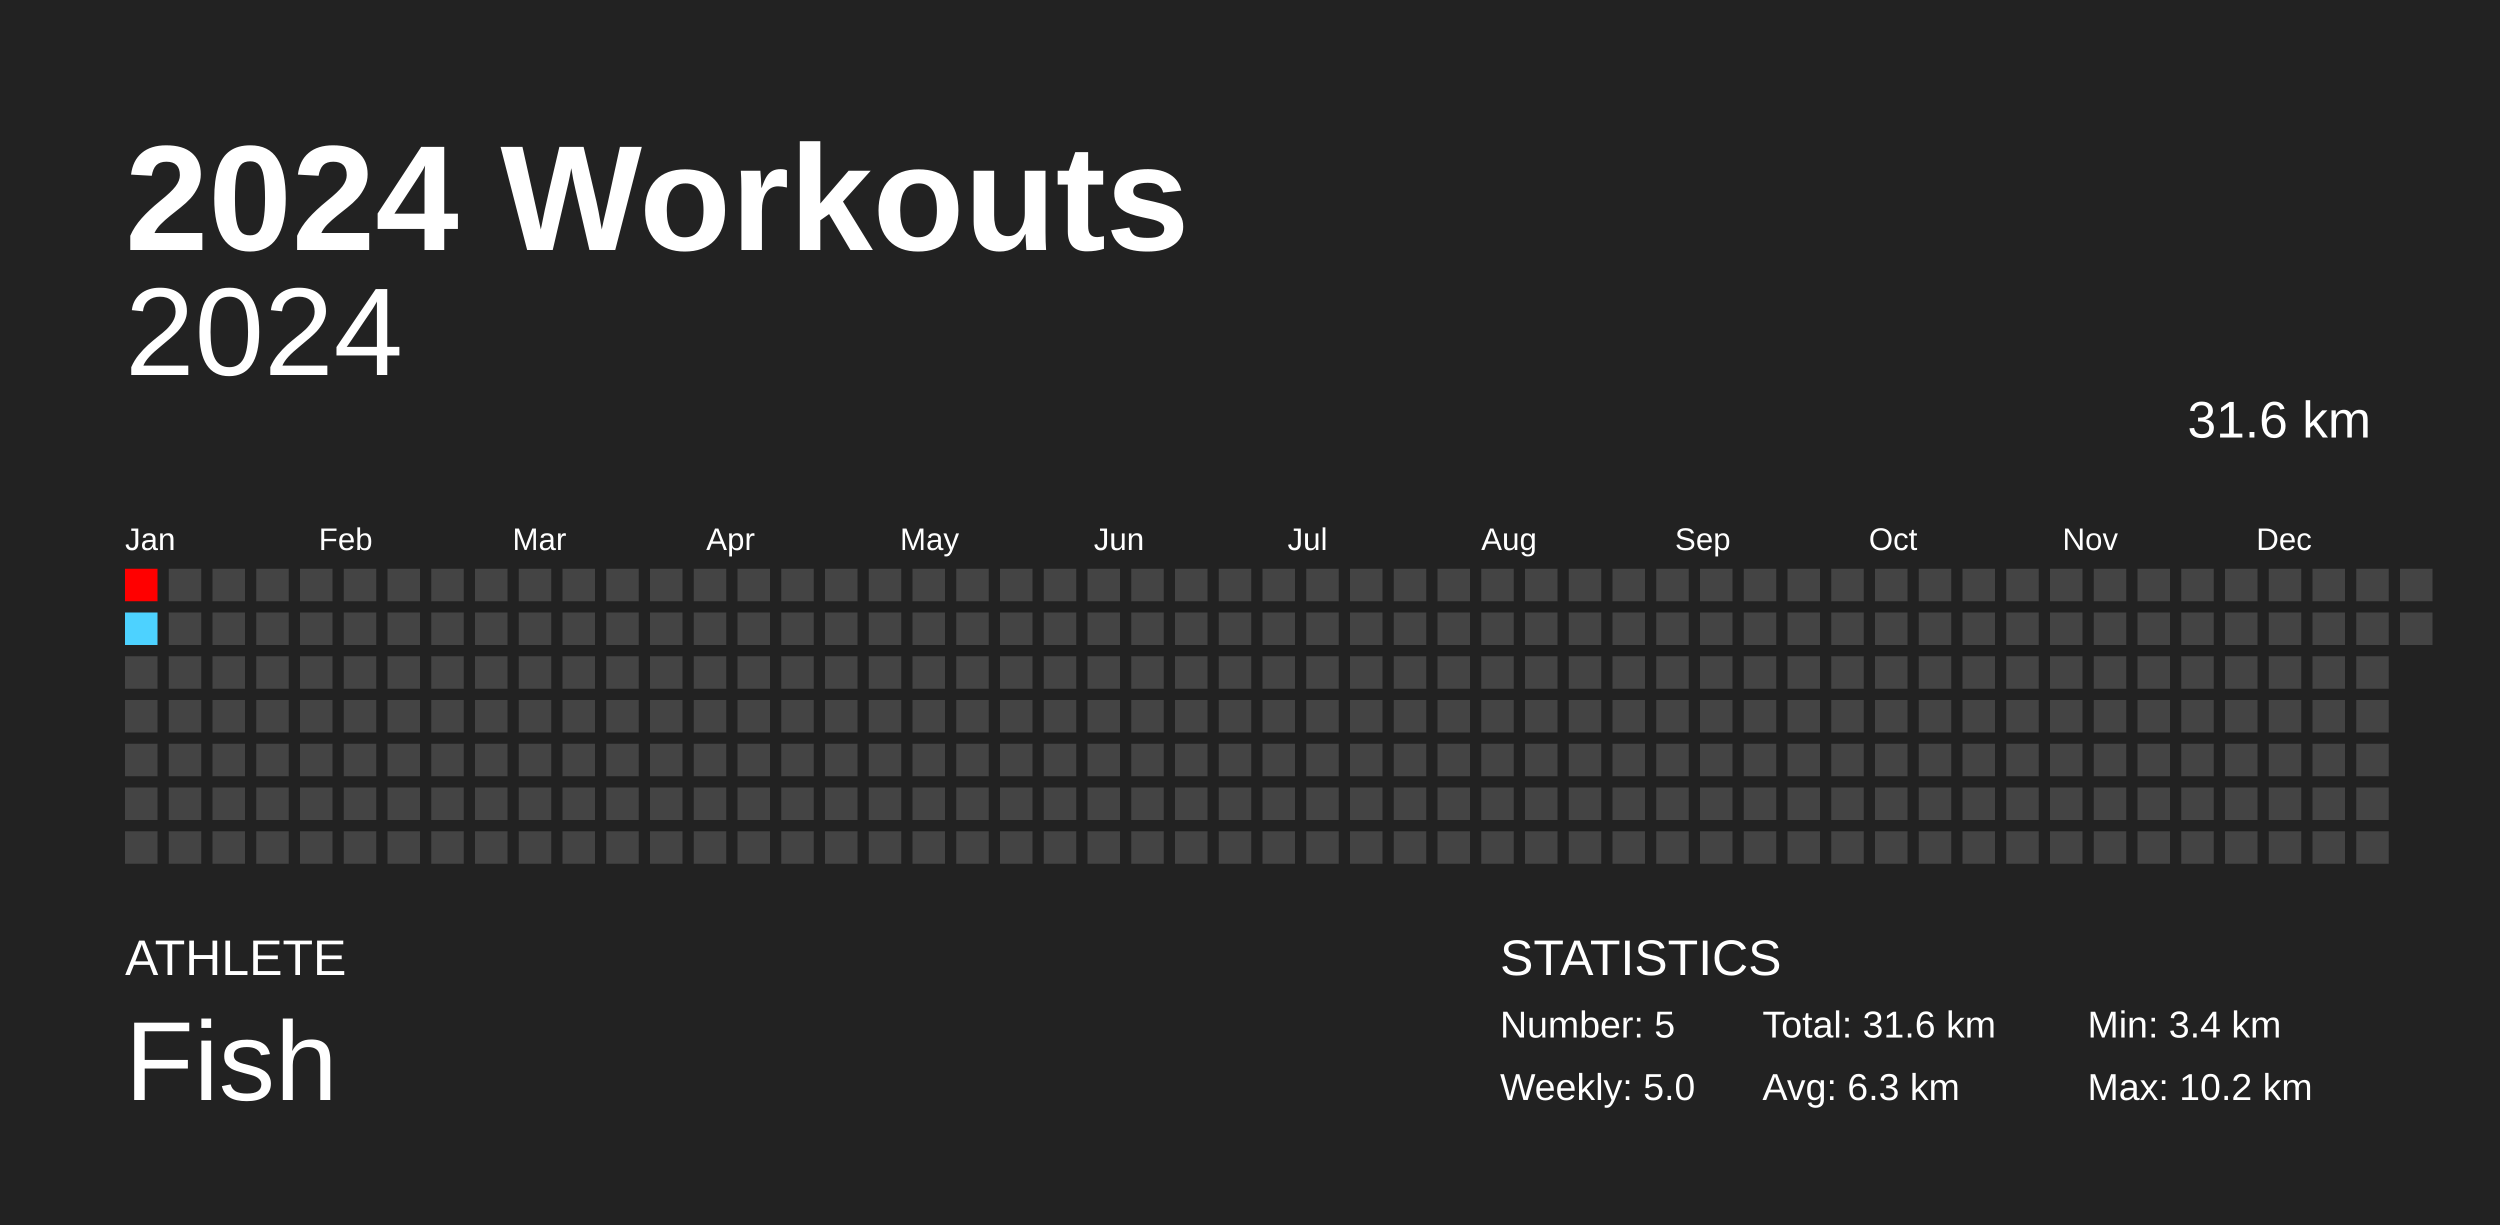
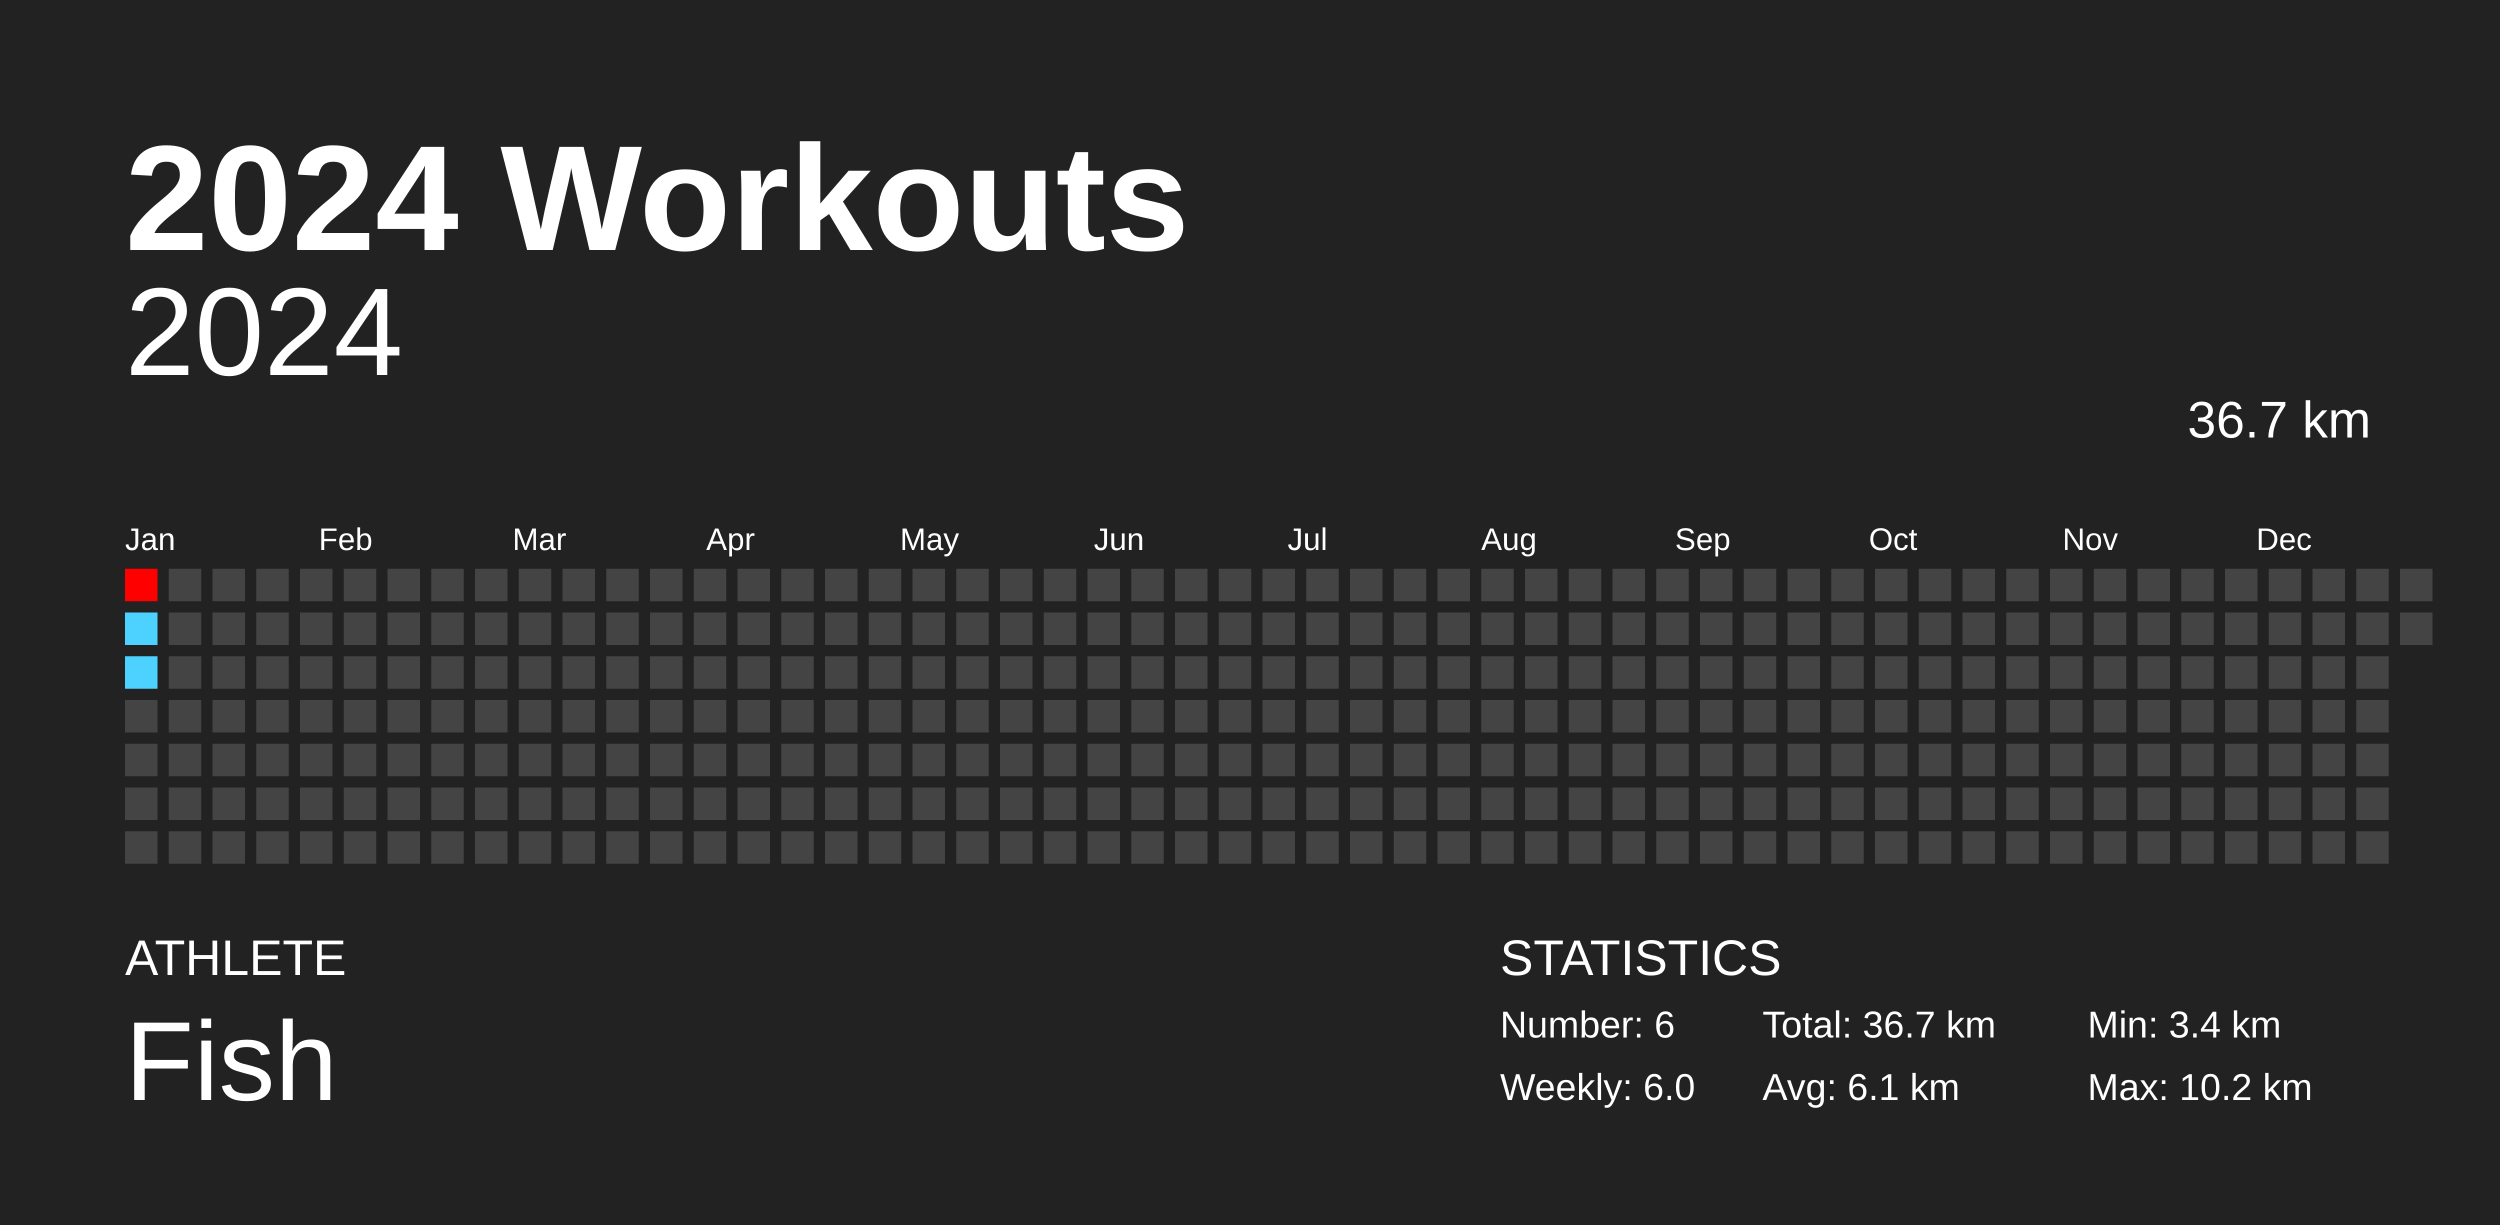
<svg xmlns="http://www.w3.org/2000/svg" baseProfile="full" height="98mm" version="1.1" viewBox="0,0,200,98" width="200mm">
  <defs />
  <rect fill="#222222" height="98" width="200" x="0" y="0" />
  <text fill="#FFFFFF" style="font-size:12px; font-family:Arial; font-weight:bold;" x="10" y="20">2024 Workouts</text>
  <text fill="#FFFFFF" style="font-size:4px; font-family:Arial" x="10" y="78">ATHLETE</text>
  <text fill="#FFFFFF" style="font-size:9px; font-family:Arial" x="10" y="88">Fish</text>
  <text fill="#FFFFFF" style="font-size:4px; font-family:Arial" x="120" y="78">STATISTICS</text>
-   <text fill="#FFFFFF" style="font-size:3px; font-family:Arial" x="120" y="83">Number: 5</text>
-   <text fill="#FFFFFF" style="font-size:3px; font-family:Arial" x="120" y="88">Weekly: 5.0</text>
-   <text fill="#FFFFFF" style="font-size:3px; font-family:Arial" x="141" y="83">Total: 31.6 km</text>
-   <text fill="#FFFFFF" style="font-size:3px; font-family:Arial" x="141" y="88">Avg: 6.3 km</text>
+   <text fill="#FFFFFF" style="font-size:3px; font-family:Arial" x="120" y="83">Number: 6</text>
+   <text fill="#FFFFFF" style="font-size:3px; font-family:Arial" x="120" y="88">Weekly: 6.0</text>
+   <text fill="#FFFFFF" style="font-size:3px; font-family:Arial" x="141" y="83">Total: 36.7 km</text>
+   <text fill="#FFFFFF" style="font-size:3px; font-family:Arial" x="141" y="88">Avg: 6.1 km</text>
  <text fill="#FFFFFF" style="font-size:3px; font-family:Arial" x="167" y="83">Min: 3.4 km</text>
  <text fill="#FFFFFF" style="font-size:3px; font-family:Arial" x="167" y="88">Max: 10.2 km</text>
  <text alignment-baseline="hanging" fill="#FFFFFF" style="font-size:10.0px; font-family:Arial;" x="10" y="30">2024</text>
-   <text alignment-baseline="hanging" fill="#FFFFFF" style="font-size:4.125px; font-family:Arial;" x="175" y="35">31.6 km</text>
+   <text alignment-baseline="hanging" fill="#FFFFFF" style="font-size:4.125px; font-family:Arial;" x="175" y="35">36.7 km</text>
  <text fill="#FFFFFF" style="font-size:2.5px; font-family:Arial" x="10.0" y="44">Jan</text>
  <text fill="#FFFFFF" style="font-size:2.5px; font-family:Arial" x="25.5" y="44">Feb</text>
  <text fill="#FFFFFF" style="font-size:2.5px; font-family:Arial" x="41.0" y="44">Mar</text>
  <text fill="#FFFFFF" style="font-size:2.5px; font-family:Arial" x="56.5" y="44">Apr</text>
  <text fill="#FFFFFF" style="font-size:2.5px; font-family:Arial" x="72.0" y="44">May</text>
  <text fill="#FFFFFF" style="font-size:2.5px; font-family:Arial" x="87.5" y="44">Jun</text>
  <text fill="#FFFFFF" style="font-size:2.5px; font-family:Arial" x="103.0" y="44">Jul</text>
  <text fill="#FFFFFF" style="font-size:2.5px; font-family:Arial" x="118.5" y="44">Aug</text>
  <text fill="#FFFFFF" style="font-size:2.5px; font-family:Arial" x="134.0" y="44">Sep</text>
  <text fill="#FFFFFF" style="font-size:2.5px; font-family:Arial" x="149.5" y="44">Oct</text>
  <text fill="#FFFFFF" style="font-size:2.5px; font-family:Arial" x="165.0" y="44">Nov</text>
  <text fill="#FFFFFF" style="font-size:2.5px; font-family:Arial" x="180.5" y="44">Dec</text>
  <rect fill="red" height="2.6" width="2.6" x="10.0" y="45.5" />
  <rect fill="#4dd2ff" height="2.6" width="2.6" x="10.0" y="49.0" />
-   <rect fill="#444444" height="2.6" width="2.6" x="10.0" y="52.5" />
+   <rect fill="#4dd2ff" height="2.6" width="2.6" x="10.0" y="52.5" />
  <rect fill="#444444" height="2.6" width="2.6" x="10.0" y="56.0" />
  <rect fill="#444444" height="2.6" width="2.6" x="10.0" y="59.5" />
  <rect fill="#444444" height="2.6" width="2.6" x="10.0" y="63.0" />
  <rect fill="#444444" height="2.6" width="2.6" x="10.0" y="66.5" />
  <rect fill="#444444" height="2.6" width="2.6" x="13.5" y="45.5" />
  <rect fill="#444444" height="2.6" width="2.6" x="13.5" y="49.0" />
  <rect fill="#444444" height="2.6" width="2.6" x="13.5" y="52.5" />
  <rect fill="#444444" height="2.6" width="2.6" x="13.5" y="56.0" />
  <rect fill="#444444" height="2.6" width="2.6" x="13.5" y="59.5" />
  <rect fill="#444444" height="2.6" width="2.6" x="13.5" y="63.0" />
  <rect fill="#444444" height="2.6" width="2.6" x="13.5" y="66.5" />
  <rect fill="#444444" height="2.6" width="2.6" x="17.0" y="45.5" />
  <rect fill="#444444" height="2.6" width="2.6" x="17.0" y="49.0" />
  <rect fill="#444444" height="2.6" width="2.6" x="17.0" y="52.5" />
  <rect fill="#444444" height="2.6" width="2.6" x="17.0" y="56.0" />
  <rect fill="#444444" height="2.6" width="2.6" x="17.0" y="59.5" />
  <rect fill="#444444" height="2.6" width="2.6" x="17.0" y="63.0" />
  <rect fill="#444444" height="2.6" width="2.6" x="17.0" y="66.5" />
  <rect fill="#444444" height="2.6" width="2.6" x="20.5" y="45.5" />
  <rect fill="#444444" height="2.6" width="2.6" x="20.5" y="49.0" />
  <rect fill="#444444" height="2.6" width="2.6" x="20.5" y="52.5" />
  <rect fill="#444444" height="2.6" width="2.6" x="20.5" y="56.0" />
  <rect fill="#444444" height="2.6" width="2.6" x="20.5" y="59.5" />
  <rect fill="#444444" height="2.6" width="2.6" x="20.5" y="63.0" />
  <rect fill="#444444" height="2.6" width="2.6" x="20.5" y="66.5" />
  <rect fill="#444444" height="2.6" width="2.6" x="24.0" y="45.5" />
  <rect fill="#444444" height="2.6" width="2.6" x="24.0" y="49.0" />
  <rect fill="#444444" height="2.6" width="2.6" x="24.0" y="52.5" />
  <rect fill="#444444" height="2.6" width="2.6" x="24.0" y="56.0" />
  <rect fill="#444444" height="2.6" width="2.6" x="24.0" y="59.5" />
  <rect fill="#444444" height="2.6" width="2.6" x="24.0" y="63.0" />
  <rect fill="#444444" height="2.6" width="2.6" x="24.0" y="66.5" />
  <rect fill="#444444" height="2.6" width="2.6" x="27.5" y="45.5" />
  <rect fill="#444444" height="2.6" width="2.6" x="27.5" y="49.0" />
  <rect fill="#444444" height="2.6" width="2.6" x="27.5" y="52.5" />
  <rect fill="#444444" height="2.6" width="2.6" x="27.5" y="56.0" />
  <rect fill="#444444" height="2.6" width="2.6" x="27.5" y="59.5" />
  <rect fill="#444444" height="2.6" width="2.6" x="27.5" y="63.0" />
  <rect fill="#444444" height="2.6" width="2.6" x="27.5" y="66.5" />
  <rect fill="#444444" height="2.6" width="2.6" x="31.0" y="45.5" />
  <rect fill="#444444" height="2.6" width="2.6" x="31.0" y="49.0" />
  <rect fill="#444444" height="2.6" width="2.6" x="31.0" y="52.5" />
  <rect fill="#444444" height="2.6" width="2.6" x="31.0" y="56.0" />
  <rect fill="#444444" height="2.6" width="2.6" x="31.0" y="59.5" />
  <rect fill="#444444" height="2.6" width="2.6" x="31.0" y="63.0" />
  <rect fill="#444444" height="2.6" width="2.6" x="31.0" y="66.5" />
  <rect fill="#444444" height="2.6" width="2.6" x="34.5" y="45.5" />
  <rect fill="#444444" height="2.6" width="2.6" x="34.5" y="49.0" />
  <rect fill="#444444" height="2.6" width="2.6" x="34.5" y="52.5" />
  <rect fill="#444444" height="2.6" width="2.6" x="34.5" y="56.0" />
  <rect fill="#444444" height="2.6" width="2.6" x="34.5" y="59.5" />
  <rect fill="#444444" height="2.6" width="2.6" x="34.5" y="63.0" />
  <rect fill="#444444" height="2.6" width="2.6" x="34.5" y="66.5" />
  <rect fill="#444444" height="2.6" width="2.6" x="38.0" y="45.5" />
  <rect fill="#444444" height="2.6" width="2.6" x="38.0" y="49.0" />
  <rect fill="#444444" height="2.6" width="2.6" x="38.0" y="52.5" />
  <rect fill="#444444" height="2.6" width="2.6" x="38.0" y="56.0" />
  <rect fill="#444444" height="2.6" width="2.6" x="38.0" y="59.5" />
  <rect fill="#444444" height="2.6" width="2.6" x="38.0" y="63.0" />
  <rect fill="#444444" height="2.6" width="2.6" x="38.0" y="66.5" />
  <rect fill="#444444" height="2.6" width="2.6" x="41.5" y="45.5" />
  <rect fill="#444444" height="2.6" width="2.6" x="41.5" y="49.0" />
  <rect fill="#444444" height="2.6" width="2.6" x="41.5" y="52.5" />
  <rect fill="#444444" height="2.6" width="2.6" x="41.5" y="56.0" />
  <rect fill="#444444" height="2.6" width="2.6" x="41.5" y="59.5" />
  <rect fill="#444444" height="2.6" width="2.6" x="41.5" y="63.0" />
  <rect fill="#444444" height="2.6" width="2.6" x="41.5" y="66.5" />
  <rect fill="#444444" height="2.6" width="2.6" x="45.0" y="45.5" />
  <rect fill="#444444" height="2.6" width="2.6" x="45.0" y="49.0" />
  <rect fill="#444444" height="2.6" width="2.6" x="45.0" y="52.5" />
  <rect fill="#444444" height="2.6" width="2.6" x="45.0" y="56.0" />
  <rect fill="#444444" height="2.6" width="2.6" x="45.0" y="59.5" />
  <rect fill="#444444" height="2.6" width="2.6" x="45.0" y="63.0" />
  <rect fill="#444444" height="2.6" width="2.6" x="45.0" y="66.5" />
  <rect fill="#444444" height="2.6" width="2.6" x="48.5" y="45.5" />
  <rect fill="#444444" height="2.6" width="2.6" x="48.5" y="49.0" />
  <rect fill="#444444" height="2.6" width="2.6" x="48.5" y="52.5" />
  <rect fill="#444444" height="2.6" width="2.6" x="48.5" y="56.0" />
  <rect fill="#444444" height="2.6" width="2.6" x="48.5" y="59.5" />
  <rect fill="#444444" height="2.6" width="2.6" x="48.5" y="63.0" />
  <rect fill="#444444" height="2.6" width="2.6" x="48.5" y="66.5" />
  <rect fill="#444444" height="2.6" width="2.6" x="52.0" y="45.5" />
  <rect fill="#444444" height="2.6" width="2.6" x="52.0" y="49.0" />
  <rect fill="#444444" height="2.6" width="2.6" x="52.0" y="52.5" />
  <rect fill="#444444" height="2.6" width="2.6" x="52.0" y="56.0" />
  <rect fill="#444444" height="2.6" width="2.6" x="52.0" y="59.5" />
  <rect fill="#444444" height="2.6" width="2.6" x="52.0" y="63.0" />
  <rect fill="#444444" height="2.6" width="2.6" x="52.0" y="66.5" />
  <rect fill="#444444" height="2.6" width="2.6" x="55.5" y="45.5" />
  <rect fill="#444444" height="2.6" width="2.6" x="55.5" y="49.0" />
  <rect fill="#444444" height="2.6" width="2.6" x="55.5" y="52.5" />
  <rect fill="#444444" height="2.6" width="2.6" x="55.5" y="56.0" />
  <rect fill="#444444" height="2.6" width="2.6" x="55.5" y="59.5" />
  <rect fill="#444444" height="2.6" width="2.6" x="55.5" y="63.0" />
  <rect fill="#444444" height="2.6" width="2.6" x="55.5" y="66.5" />
  <rect fill="#444444" height="2.6" width="2.6" x="59.0" y="45.5" />
  <rect fill="#444444" height="2.6" width="2.6" x="59.0" y="49.0" />
  <rect fill="#444444" height="2.6" width="2.6" x="59.0" y="52.5" />
  <rect fill="#444444" height="2.6" width="2.6" x="59.0" y="56.0" />
  <rect fill="#444444" height="2.6" width="2.6" x="59.0" y="59.5" />
  <rect fill="#444444" height="2.6" width="2.6" x="59.0" y="63.0" />
  <rect fill="#444444" height="2.6" width="2.6" x="59.0" y="66.5" />
  <rect fill="#444444" height="2.6" width="2.6" x="62.5" y="45.5" />
  <rect fill="#444444" height="2.6" width="2.6" x="62.5" y="49.0" />
  <rect fill="#444444" height="2.6" width="2.6" x="62.5" y="52.5" />
  <rect fill="#444444" height="2.6" width="2.6" x="62.5" y="56.0" />
  <rect fill="#444444" height="2.6" width="2.6" x="62.5" y="59.5" />
  <rect fill="#444444" height="2.6" width="2.6" x="62.5" y="63.0" />
  <rect fill="#444444" height="2.6" width="2.6" x="62.5" y="66.5" />
  <rect fill="#444444" height="2.6" width="2.6" x="66.0" y="45.5" />
  <rect fill="#444444" height="2.6" width="2.6" x="66.0" y="49.0" />
  <rect fill="#444444" height="2.6" width="2.6" x="66.0" y="52.5" />
  <rect fill="#444444" height="2.6" width="2.6" x="66.0" y="56.0" />
  <rect fill="#444444" height="2.6" width="2.6" x="66.0" y="59.5" />
  <rect fill="#444444" height="2.6" width="2.6" x="66.0" y="63.0" />
  <rect fill="#444444" height="2.6" width="2.6" x="66.0" y="66.5" />
  <rect fill="#444444" height="2.6" width="2.6" x="69.5" y="45.5" />
  <rect fill="#444444" height="2.6" width="2.6" x="69.5" y="49.0" />
  <rect fill="#444444" height="2.6" width="2.6" x="69.5" y="52.5" />
  <rect fill="#444444" height="2.6" width="2.6" x="69.5" y="56.0" />
  <rect fill="#444444" height="2.6" width="2.6" x="69.5" y="59.5" />
  <rect fill="#444444" height="2.6" width="2.6" x="69.5" y="63.0" />
  <rect fill="#444444" height="2.6" width="2.6" x="69.5" y="66.5" />
  <rect fill="#444444" height="2.6" width="2.6" x="73.0" y="45.5" />
  <rect fill="#444444" height="2.6" width="2.6" x="73.0" y="49.0" />
  <rect fill="#444444" height="2.6" width="2.6" x="73.0" y="52.5" />
  <rect fill="#444444" height="2.6" width="2.6" x="73.0" y="56.0" />
  <rect fill="#444444" height="2.6" width="2.6" x="73.0" y="59.5" />
  <rect fill="#444444" height="2.6" width="2.6" x="73.0" y="63.0" />
  <rect fill="#444444" height="2.6" width="2.6" x="73.0" y="66.5" />
  <rect fill="#444444" height="2.6" width="2.6" x="76.5" y="45.5" />
  <rect fill="#444444" height="2.6" width="2.6" x="76.5" y="49.0" />
  <rect fill="#444444" height="2.6" width="2.6" x="76.5" y="52.5" />
  <rect fill="#444444" height="2.6" width="2.6" x="76.5" y="56.0" />
  <rect fill="#444444" height="2.6" width="2.6" x="76.5" y="59.5" />
  <rect fill="#444444" height="2.6" width="2.6" x="76.5" y="63.0" />
  <rect fill="#444444" height="2.6" width="2.6" x="76.5" y="66.5" />
  <rect fill="#444444" height="2.6" width="2.6" x="80.0" y="45.5" />
  <rect fill="#444444" height="2.6" width="2.6" x="80.0" y="49.0" />
  <rect fill="#444444" height="2.6" width="2.6" x="80.0" y="52.5" />
  <rect fill="#444444" height="2.6" width="2.6" x="80.0" y="56.0" />
  <rect fill="#444444" height="2.6" width="2.6" x="80.0" y="59.5" />
  <rect fill="#444444" height="2.6" width="2.6" x="80.0" y="63.0" />
  <rect fill="#444444" height="2.6" width="2.6" x="80.0" y="66.5" />
  <rect fill="#444444" height="2.6" width="2.6" x="83.5" y="45.5" />
  <rect fill="#444444" height="2.6" width="2.6" x="83.5" y="49.0" />
  <rect fill="#444444" height="2.6" width="2.6" x="83.5" y="52.5" />
  <rect fill="#444444" height="2.6" width="2.6" x="83.5" y="56.0" />
  <rect fill="#444444" height="2.6" width="2.6" x="83.5" y="59.5" />
  <rect fill="#444444" height="2.6" width="2.6" x="83.5" y="63.0" />
  <rect fill="#444444" height="2.6" width="2.6" x="83.5" y="66.5" />
  <rect fill="#444444" height="2.6" width="2.6" x="87.0" y="45.5" />
  <rect fill="#444444" height="2.6" width="2.6" x="87.0" y="49.0" />
  <rect fill="#444444" height="2.6" width="2.6" x="87.0" y="52.5" />
  <rect fill="#444444" height="2.6" width="2.6" x="87.0" y="56.0" />
  <rect fill="#444444" height="2.6" width="2.6" x="87.0" y="59.5" />
  <rect fill="#444444" height="2.6" width="2.6" x="87.0" y="63.0" />
  <rect fill="#444444" height="2.6" width="2.6" x="87.0" y="66.5" />
  <rect fill="#444444" height="2.6" width="2.6" x="90.5" y="45.5" />
  <rect fill="#444444" height="2.6" width="2.6" x="90.5" y="49.0" />
  <rect fill="#444444" height="2.6" width="2.6" x="90.5" y="52.5" />
  <rect fill="#444444" height="2.6" width="2.6" x="90.5" y="56.0" />
  <rect fill="#444444" height="2.6" width="2.6" x="90.5" y="59.5" />
  <rect fill="#444444" height="2.6" width="2.6" x="90.5" y="63.0" />
  <rect fill="#444444" height="2.6" width="2.6" x="90.5" y="66.5" />
  <rect fill="#444444" height="2.6" width="2.6" x="94.0" y="45.5" />
  <rect fill="#444444" height="2.6" width="2.6" x="94.0" y="49.0" />
  <rect fill="#444444" height="2.6" width="2.6" x="94.0" y="52.5" />
  <rect fill="#444444" height="2.6" width="2.6" x="94.0" y="56.0" />
  <rect fill="#444444" height="2.6" width="2.6" x="94.0" y="59.5" />
  <rect fill="#444444" height="2.6" width="2.6" x="94.0" y="63.0" />
  <rect fill="#444444" height="2.6" width="2.6" x="94.0" y="66.5" />
  <rect fill="#444444" height="2.6" width="2.6" x="97.5" y="45.5" />
  <rect fill="#444444" height="2.6" width="2.6" x="97.5" y="49.0" />
  <rect fill="#444444" height="2.6" width="2.6" x="97.5" y="52.5" />
  <rect fill="#444444" height="2.6" width="2.6" x="97.5" y="56.0" />
  <rect fill="#444444" height="2.6" width="2.6" x="97.5" y="59.5" />
  <rect fill="#444444" height="2.6" width="2.6" x="97.5" y="63.0" />
  <rect fill="#444444" height="2.6" width="2.6" x="97.5" y="66.5" />
  <rect fill="#444444" height="2.6" width="2.6" x="101.0" y="45.5" />
  <rect fill="#444444" height="2.6" width="2.6" x="101.0" y="49.0" />
  <rect fill="#444444" height="2.6" width="2.6" x="101.0" y="52.5" />
  <rect fill="#444444" height="2.6" width="2.6" x="101.0" y="56.0" />
  <rect fill="#444444" height="2.6" width="2.6" x="101.0" y="59.5" />
  <rect fill="#444444" height="2.6" width="2.6" x="101.0" y="63.0" />
  <rect fill="#444444" height="2.6" width="2.6" x="101.0" y="66.5" />
  <rect fill="#444444" height="2.6" width="2.6" x="104.5" y="45.5" />
  <rect fill="#444444" height="2.6" width="2.6" x="104.5" y="49.0" />
  <rect fill="#444444" height="2.6" width="2.6" x="104.5" y="52.5" />
  <rect fill="#444444" height="2.6" width="2.6" x="104.5" y="56.0" />
  <rect fill="#444444" height="2.6" width="2.6" x="104.5" y="59.5" />
  <rect fill="#444444" height="2.6" width="2.6" x="104.5" y="63.0" />
  <rect fill="#444444" height="2.6" width="2.6" x="104.5" y="66.5" />
  <rect fill="#444444" height="2.6" width="2.6" x="108.0" y="45.5" />
  <rect fill="#444444" height="2.6" width="2.6" x="108.0" y="49.0" />
  <rect fill="#444444" height="2.6" width="2.6" x="108.0" y="52.5" />
  <rect fill="#444444" height="2.6" width="2.6" x="108.0" y="56.0" />
  <rect fill="#444444" height="2.6" width="2.6" x="108.0" y="59.5" />
  <rect fill="#444444" height="2.6" width="2.6" x="108.0" y="63.0" />
  <rect fill="#444444" height="2.6" width="2.6" x="108.0" y="66.5" />
  <rect fill="#444444" height="2.6" width="2.6" x="111.5" y="45.5" />
  <rect fill="#444444" height="2.6" width="2.6" x="111.5" y="49.0" />
  <rect fill="#444444" height="2.6" width="2.6" x="111.5" y="52.5" />
  <rect fill="#444444" height="2.6" width="2.6" x="111.5" y="56.0" />
  <rect fill="#444444" height="2.6" width="2.6" x="111.5" y="59.5" />
  <rect fill="#444444" height="2.6" width="2.6" x="111.5" y="63.0" />
  <rect fill="#444444" height="2.6" width="2.6" x="111.5" y="66.5" />
  <rect fill="#444444" height="2.6" width="2.6" x="115.0" y="45.5" />
  <rect fill="#444444" height="2.6" width="2.6" x="115.0" y="49.0" />
  <rect fill="#444444" height="2.6" width="2.6" x="115.0" y="52.5" />
  <rect fill="#444444" height="2.6" width="2.6" x="115.0" y="56.0" />
  <rect fill="#444444" height="2.6" width="2.6" x="115.0" y="59.5" />
  <rect fill="#444444" height="2.6" width="2.6" x="115.0" y="63.0" />
  <rect fill="#444444" height="2.6" width="2.6" x="115.0" y="66.5" />
  <rect fill="#444444" height="2.6" width="2.6" x="118.5" y="45.5" />
  <rect fill="#444444" height="2.6" width="2.6" x="118.5" y="49.0" />
  <rect fill="#444444" height="2.6" width="2.6" x="118.5" y="52.5" />
  <rect fill="#444444" height="2.6" width="2.6" x="118.5" y="56.0" />
  <rect fill="#444444" height="2.6" width="2.6" x="118.5" y="59.5" />
  <rect fill="#444444" height="2.6" width="2.6" x="118.5" y="63.0" />
  <rect fill="#444444" height="2.6" width="2.6" x="118.5" y="66.5" />
  <rect fill="#444444" height="2.6" width="2.6" x="122.0" y="45.5" />
  <rect fill="#444444" height="2.6" width="2.6" x="122.0" y="49.0" />
  <rect fill="#444444" height="2.6" width="2.6" x="122.0" y="52.5" />
  <rect fill="#444444" height="2.6" width="2.6" x="122.0" y="56.0" />
  <rect fill="#444444" height="2.6" width="2.6" x="122.0" y="59.5" />
  <rect fill="#444444" height="2.6" width="2.6" x="122.0" y="63.0" />
  <rect fill="#444444" height="2.6" width="2.6" x="122.0" y="66.5" />
  <rect fill="#444444" height="2.6" width="2.6" x="125.5" y="45.5" />
  <rect fill="#444444" height="2.6" width="2.6" x="125.5" y="49.0" />
  <rect fill="#444444" height="2.6" width="2.6" x="125.5" y="52.5" />
  <rect fill="#444444" height="2.6" width="2.6" x="125.5" y="56.0" />
  <rect fill="#444444" height="2.6" width="2.6" x="125.5" y="59.5" />
  <rect fill="#444444" height="2.6" width="2.6" x="125.5" y="63.0" />
  <rect fill="#444444" height="2.6" width="2.6" x="125.5" y="66.5" />
  <rect fill="#444444" height="2.6" width="2.6" x="129.0" y="45.5" />
  <rect fill="#444444" height="2.6" width="2.6" x="129.0" y="49.0" />
  <rect fill="#444444" height="2.6" width="2.6" x="129.0" y="52.5" />
  <rect fill="#444444" height="2.6" width="2.6" x="129.0" y="56.0" />
  <rect fill="#444444" height="2.6" width="2.6" x="129.0" y="59.5" />
  <rect fill="#444444" height="2.6" width="2.6" x="129.0" y="63.0" />
  <rect fill="#444444" height="2.6" width="2.6" x="129.0" y="66.5" />
  <rect fill="#444444" height="2.6" width="2.6" x="132.5" y="45.5" />
  <rect fill="#444444" height="2.6" width="2.6" x="132.5" y="49.0" />
  <rect fill="#444444" height="2.6" width="2.6" x="132.5" y="52.5" />
  <rect fill="#444444" height="2.6" width="2.6" x="132.5" y="56.0" />
  <rect fill="#444444" height="2.6" width="2.6" x="132.5" y="59.5" />
  <rect fill="#444444" height="2.6" width="2.6" x="132.5" y="63.0" />
  <rect fill="#444444" height="2.6" width="2.6" x="132.5" y="66.5" />
  <rect fill="#444444" height="2.6" width="2.6" x="136.0" y="45.5" />
  <rect fill="#444444" height="2.6" width="2.6" x="136.0" y="49.0" />
  <rect fill="#444444" height="2.6" width="2.6" x="136.0" y="52.5" />
  <rect fill="#444444" height="2.6" width="2.6" x="136.0" y="56.0" />
  <rect fill="#444444" height="2.6" width="2.6" x="136.0" y="59.5" />
  <rect fill="#444444" height="2.6" width="2.6" x="136.0" y="63.0" />
  <rect fill="#444444" height="2.6" width="2.6" x="136.0" y="66.5" />
  <rect fill="#444444" height="2.6" width="2.6" x="139.5" y="45.5" />
  <rect fill="#444444" height="2.6" width="2.6" x="139.5" y="49.0" />
  <rect fill="#444444" height="2.6" width="2.6" x="139.5" y="52.5" />
  <rect fill="#444444" height="2.6" width="2.6" x="139.5" y="56.0" />
  <rect fill="#444444" height="2.6" width="2.6" x="139.5" y="59.5" />
  <rect fill="#444444" height="2.6" width="2.6" x="139.5" y="63.0" />
  <rect fill="#444444" height="2.6" width="2.6" x="139.5" y="66.5" />
  <rect fill="#444444" height="2.6" width="2.6" x="143.0" y="45.5" />
  <rect fill="#444444" height="2.6" width="2.6" x="143.0" y="49.0" />
  <rect fill="#444444" height="2.6" width="2.6" x="143.0" y="52.5" />
  <rect fill="#444444" height="2.6" width="2.6" x="143.0" y="56.0" />
  <rect fill="#444444" height="2.6" width="2.6" x="143.0" y="59.5" />
  <rect fill="#444444" height="2.6" width="2.6" x="143.0" y="63.0" />
  <rect fill="#444444" height="2.6" width="2.6" x="143.0" y="66.5" />
  <rect fill="#444444" height="2.6" width="2.6" x="146.5" y="45.5" />
  <rect fill="#444444" height="2.6" width="2.6" x="146.5" y="49.0" />
  <rect fill="#444444" height="2.6" width="2.6" x="146.5" y="52.5" />
  <rect fill="#444444" height="2.6" width="2.6" x="146.5" y="56.0" />
  <rect fill="#444444" height="2.6" width="2.6" x="146.5" y="59.5" />
  <rect fill="#444444" height="2.6" width="2.6" x="146.5" y="63.0" />
  <rect fill="#444444" height="2.6" width="2.6" x="146.5" y="66.5" />
  <rect fill="#444444" height="2.6" width="2.6" x="150.0" y="45.5" />
  <rect fill="#444444" height="2.6" width="2.6" x="150.0" y="49.0" />
  <rect fill="#444444" height="2.6" width="2.6" x="150.0" y="52.5" />
  <rect fill="#444444" height="2.6" width="2.6" x="150.0" y="56.0" />
  <rect fill="#444444" height="2.6" width="2.6" x="150.0" y="59.5" />
  <rect fill="#444444" height="2.6" width="2.6" x="150.0" y="63.0" />
  <rect fill="#444444" height="2.6" width="2.6" x="150.0" y="66.5" />
  <rect fill="#444444" height="2.6" width="2.6" x="153.5" y="45.5" />
  <rect fill="#444444" height="2.6" width="2.6" x="153.5" y="49.0" />
  <rect fill="#444444" height="2.6" width="2.6" x="153.5" y="52.5" />
  <rect fill="#444444" height="2.6" width="2.6" x="153.5" y="56.0" />
  <rect fill="#444444" height="2.6" width="2.6" x="153.5" y="59.5" />
  <rect fill="#444444" height="2.6" width="2.6" x="153.5" y="63.0" />
  <rect fill="#444444" height="2.6" width="2.6" x="153.5" y="66.5" />
  <rect fill="#444444" height="2.6" width="2.6" x="157.0" y="45.5" />
  <rect fill="#444444" height="2.6" width="2.6" x="157.0" y="49.0" />
  <rect fill="#444444" height="2.6" width="2.6" x="157.0" y="52.5" />
  <rect fill="#444444" height="2.6" width="2.6" x="157.0" y="56.0" />
  <rect fill="#444444" height="2.6" width="2.6" x="157.0" y="59.5" />
  <rect fill="#444444" height="2.6" width="2.6" x="157.0" y="63.0" />
  <rect fill="#444444" height="2.6" width="2.6" x="157.0" y="66.5" />
  <rect fill="#444444" height="2.6" width="2.6" x="160.5" y="45.5" />
  <rect fill="#444444" height="2.6" width="2.6" x="160.5" y="49.0" />
  <rect fill="#444444" height="2.6" width="2.6" x="160.5" y="52.5" />
  <rect fill="#444444" height="2.6" width="2.6" x="160.5" y="56.0" />
  <rect fill="#444444" height="2.6" width="2.6" x="160.5" y="59.5" />
  <rect fill="#444444" height="2.6" width="2.6" x="160.5" y="63.0" />
  <rect fill="#444444" height="2.6" width="2.6" x="160.5" y="66.5" />
  <rect fill="#444444" height="2.6" width="2.6" x="164.0" y="45.5" />
  <rect fill="#444444" height="2.6" width="2.6" x="164.0" y="49.0" />
  <rect fill="#444444" height="2.6" width="2.6" x="164.0" y="52.5" />
  <rect fill="#444444" height="2.6" width="2.6" x="164.0" y="56.0" />
  <rect fill="#444444" height="2.6" width="2.6" x="164.0" y="59.5" />
  <rect fill="#444444" height="2.6" width="2.6" x="164.0" y="63.0" />
  <rect fill="#444444" height="2.6" width="2.6" x="164.0" y="66.5" />
  <rect fill="#444444" height="2.6" width="2.6" x="167.5" y="45.5" />
  <rect fill="#444444" height="2.6" width="2.6" x="167.5" y="49.0" />
  <rect fill="#444444" height="2.6" width="2.6" x="167.5" y="52.5" />
  <rect fill="#444444" height="2.6" width="2.6" x="167.5" y="56.0" />
  <rect fill="#444444" height="2.6" width="2.6" x="167.5" y="59.5" />
  <rect fill="#444444" height="2.6" width="2.6" x="167.5" y="63.0" />
  <rect fill="#444444" height="2.6" width="2.6" x="167.5" y="66.5" />
  <rect fill="#444444" height="2.6" width="2.6" x="171.0" y="45.5" />
  <rect fill="#444444" height="2.6" width="2.6" x="171.0" y="49.0" />
  <rect fill="#444444" height="2.6" width="2.6" x="171.0" y="52.5" />
  <rect fill="#444444" height="2.6" width="2.6" x="171.0" y="56.0" />
  <rect fill="#444444" height="2.6" width="2.6" x="171.0" y="59.5" />
  <rect fill="#444444" height="2.6" width="2.6" x="171.0" y="63.0" />
  <rect fill="#444444" height="2.6" width="2.6" x="171.0" y="66.5" />
  <rect fill="#444444" height="2.6" width="2.6" x="174.5" y="45.5" />
  <rect fill="#444444" height="2.6" width="2.6" x="174.5" y="49.0" />
  <rect fill="#444444" height="2.6" width="2.6" x="174.5" y="52.5" />
  <rect fill="#444444" height="2.6" width="2.6" x="174.5" y="56.0" />
  <rect fill="#444444" height="2.6" width="2.6" x="174.5" y="59.5" />
  <rect fill="#444444" height="2.6" width="2.6" x="174.5" y="63.0" />
  <rect fill="#444444" height="2.6" width="2.6" x="174.5" y="66.5" />
  <rect fill="#444444" height="2.6" width="2.6" x="178.0" y="45.5" />
  <rect fill="#444444" height="2.6" width="2.6" x="178.0" y="49.0" />
  <rect fill="#444444" height="2.6" width="2.6" x="178.0" y="52.5" />
  <rect fill="#444444" height="2.6" width="2.6" x="178.0" y="56.0" />
  <rect fill="#444444" height="2.6" width="2.6" x="178.0" y="59.5" />
  <rect fill="#444444" height="2.6" width="2.6" x="178.0" y="63.0" />
  <rect fill="#444444" height="2.6" width="2.6" x="178.0" y="66.5" />
  <rect fill="#444444" height="2.6" width="2.6" x="181.5" y="45.5" />
  <rect fill="#444444" height="2.6" width="2.6" x="181.5" y="49.0" />
  <rect fill="#444444" height="2.6" width="2.6" x="181.5" y="52.5" />
  <rect fill="#444444" height="2.6" width="2.6" x="181.5" y="56.0" />
  <rect fill="#444444" height="2.6" width="2.6" x="181.5" y="59.5" />
  <rect fill="#444444" height="2.6" width="2.6" x="181.5" y="63.0" />
  <rect fill="#444444" height="2.6" width="2.6" x="181.5" y="66.5" />
  <rect fill="#444444" height="2.6" width="2.6" x="185.0" y="45.5" />
  <rect fill="#444444" height="2.6" width="2.6" x="185.0" y="49.0" />
  <rect fill="#444444" height="2.6" width="2.6" x="185.0" y="52.5" />
  <rect fill="#444444" height="2.6" width="2.6" x="185.0" y="56.0" />
  <rect fill="#444444" height="2.6" width="2.6" x="185.0" y="59.5" />
  <rect fill="#444444" height="2.6" width="2.6" x="185.0" y="63.0" />
  <rect fill="#444444" height="2.6" width="2.6" x="185.0" y="66.5" />
  <rect fill="#444444" height="2.6" width="2.6" x="188.5" y="45.5" />
  <rect fill="#444444" height="2.6" width="2.6" x="188.5" y="49.0" />
  <rect fill="#444444" height="2.6" width="2.6" x="188.5" y="52.5" />
  <rect fill="#444444" height="2.6" width="2.6" x="188.5" y="56.0" />
  <rect fill="#444444" height="2.6" width="2.6" x="188.5" y="59.5" />
  <rect fill="#444444" height="2.6" width="2.6" x="188.5" y="63.0" />
  <rect fill="#444444" height="2.6" width="2.6" x="188.5" y="66.5" />
  <rect fill="#444444" height="2.6" width="2.6" x="192.0" y="45.5" />
  <rect fill="#444444" height="2.6" width="2.6" x="192.0" y="49.0" />
</svg>
